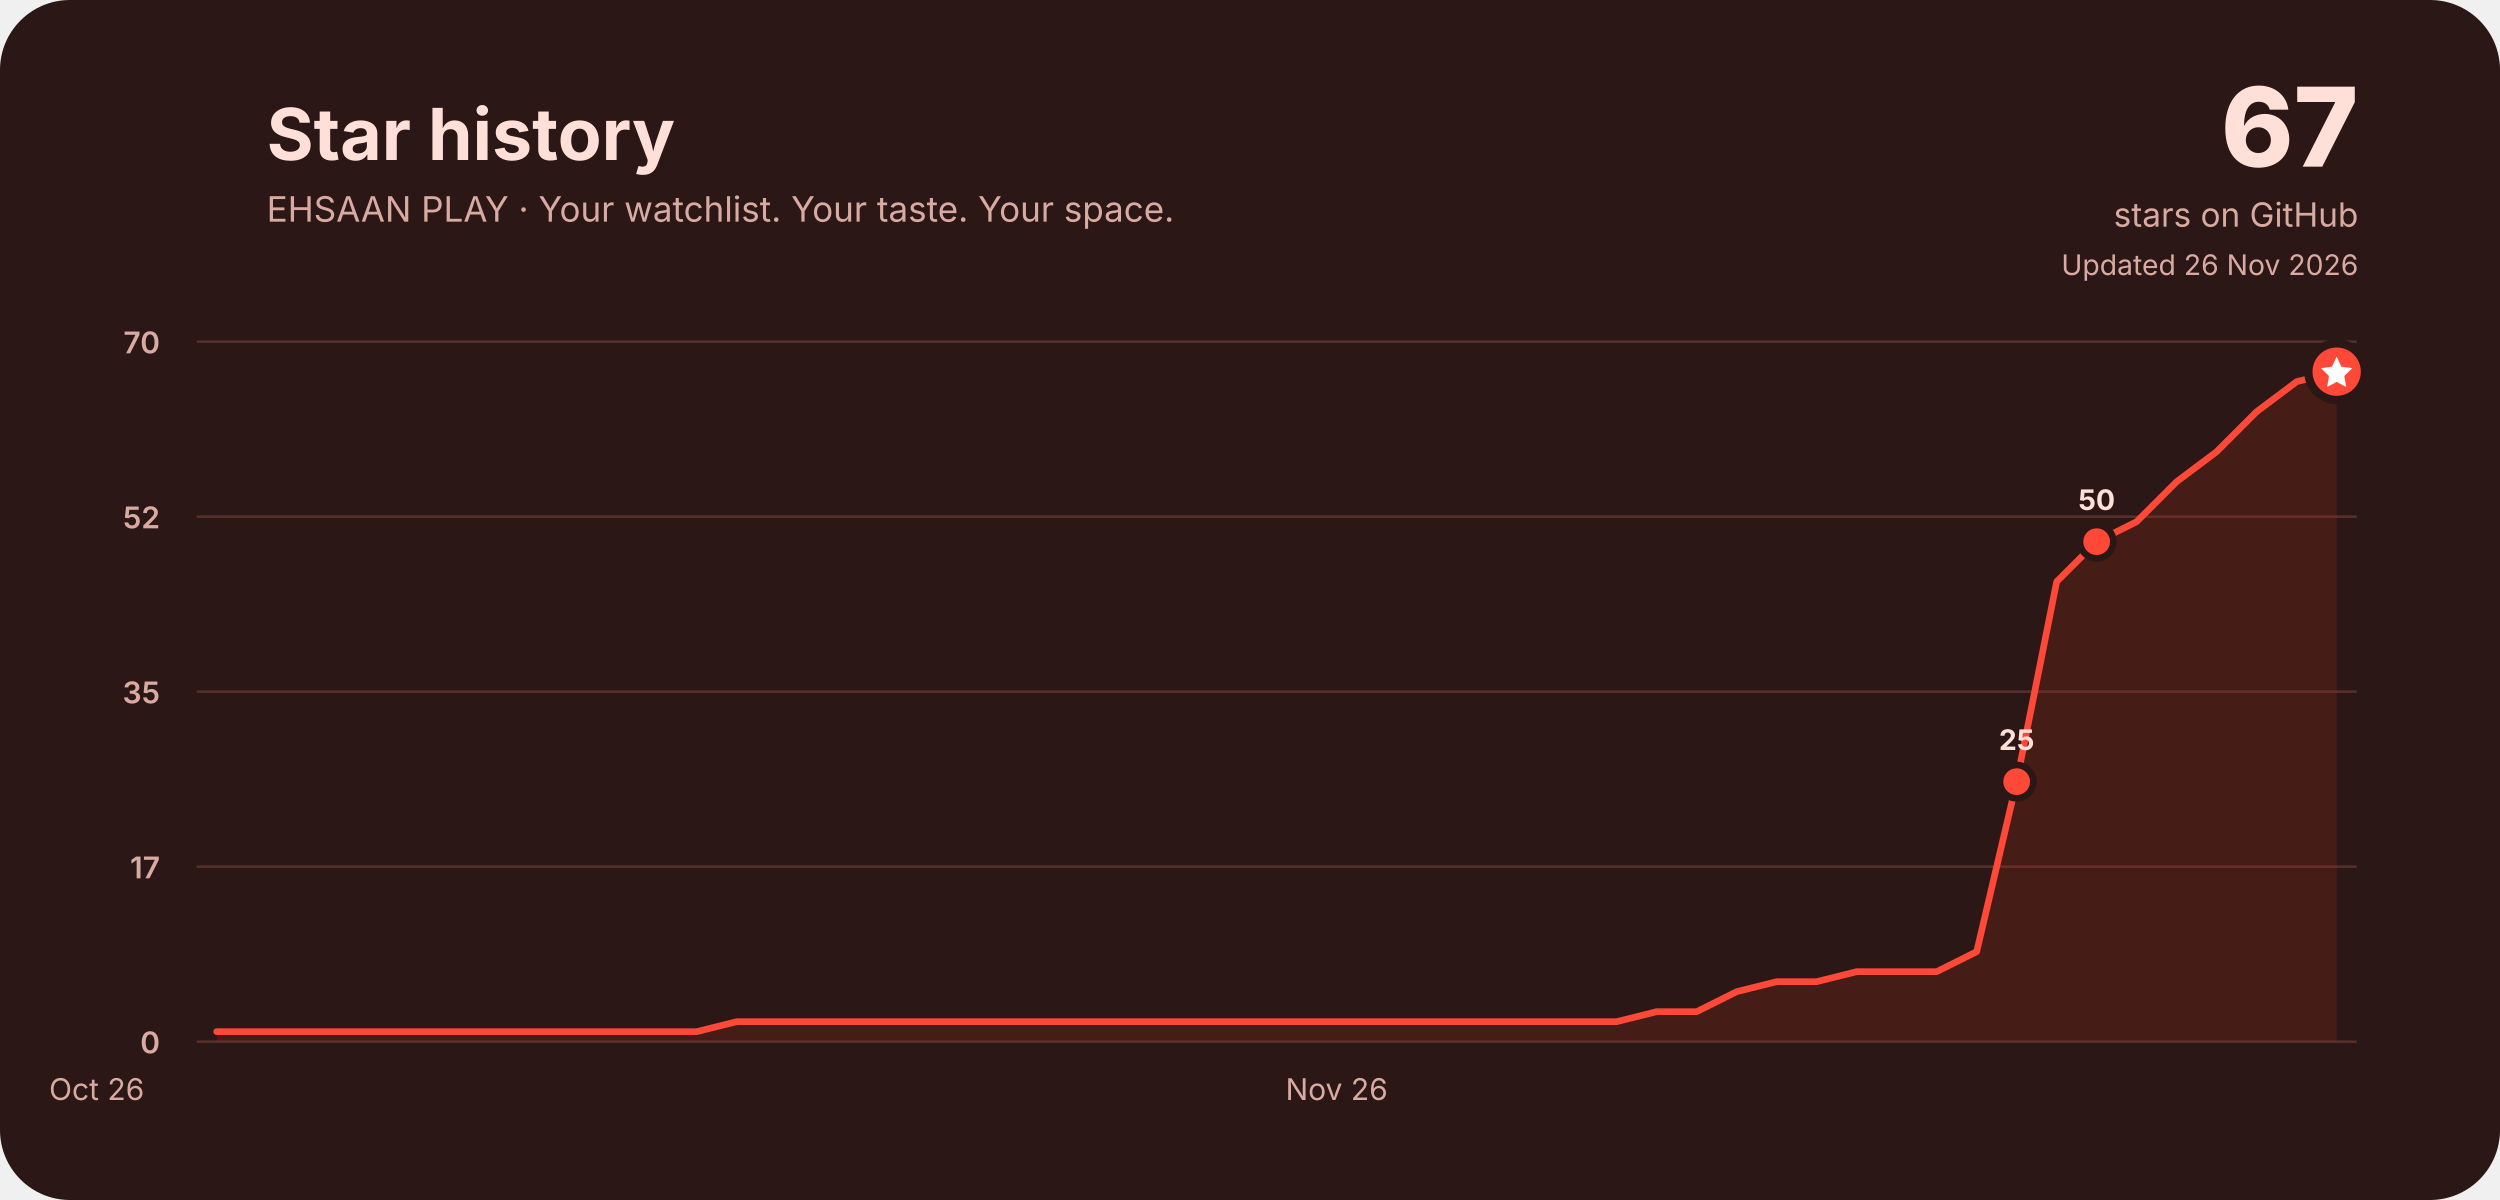
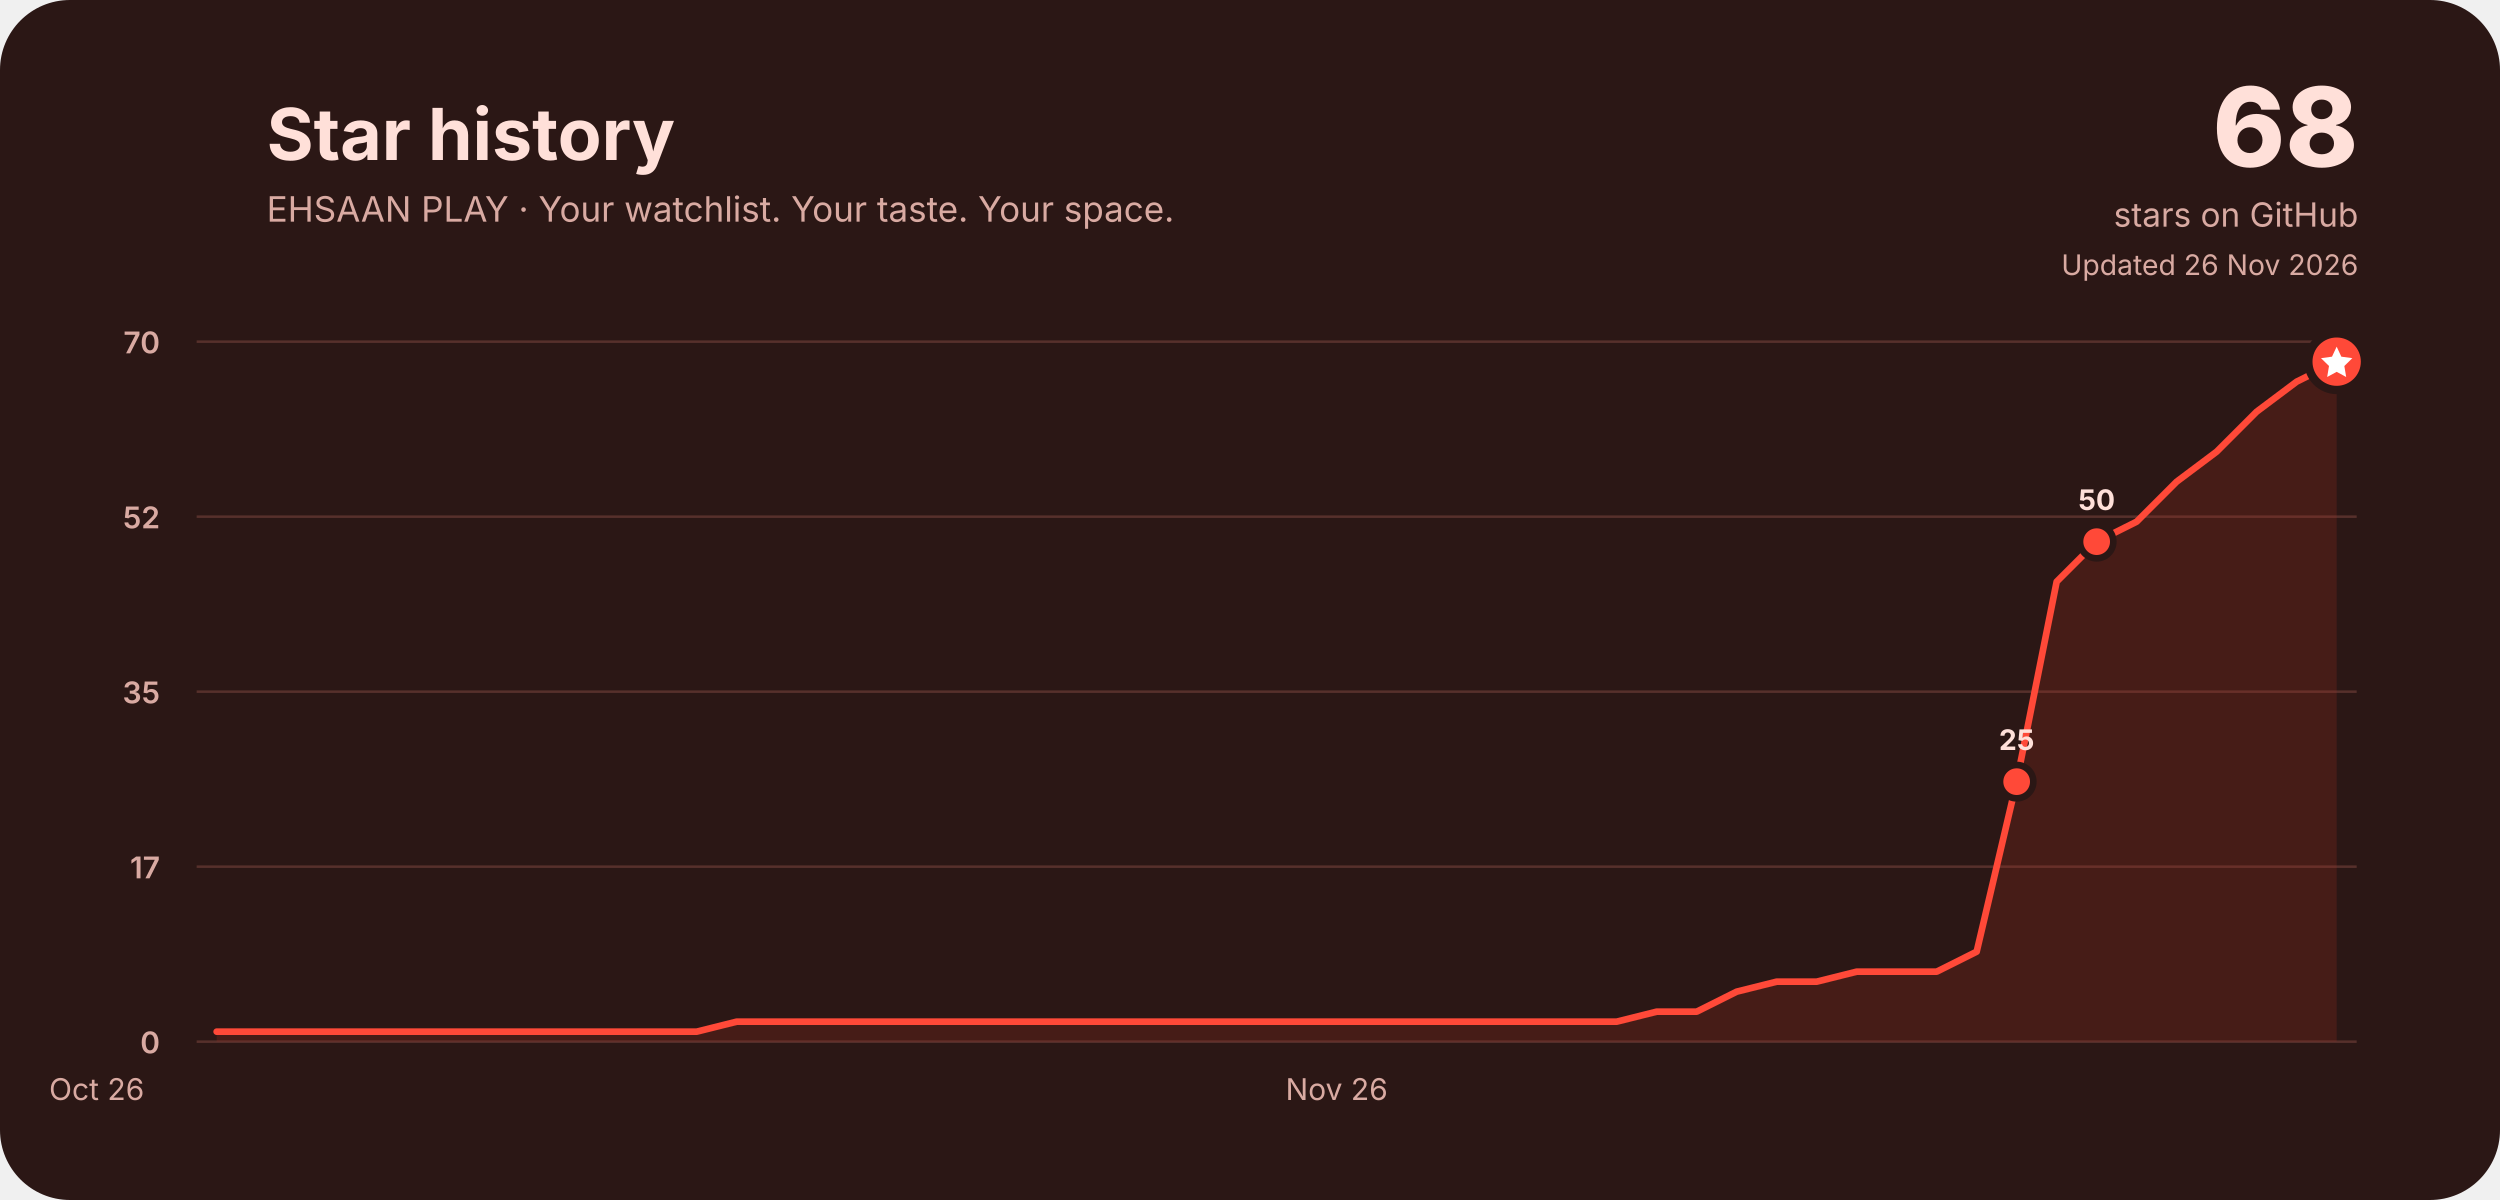
<svg xmlns="http://www.w3.org/2000/svg" width="1500" height="720" viewBox="0 0 1500 720" role="img" aria-labelledby="title desc">
  <rect width="1500" height="720" rx="42" fill="#2b1715" />
  <g font-family="Inter, ui-rounded, system-ui, -apple-system, Segoe UI, sans-serif" fill="#ffe0d9">
    <text x="160" y="96" font-size="43" font-weight="750">Star history</text>
    <text x="160" y="133" font-size="21" fill="#d9aaa2">EHSAAN PLAY · Your watchlist. Your taste. Your space.</text>
-     <text x="1415" y="100" font-size="66" font-weight="800" text-anchor="end">67</text>
+     <text x="1415" y="100" font-size="66" font-weight="800" text-anchor="end">68</text>
    <text x="1415" y="136" font-size="20" text-anchor="end" fill="#d9aaa2">stars on GitHub</text>
    <text x="1415" y="165" font-size="17" text-anchor="end" fill="#d9aaa2">Updated 26 Nov 2026</text>
    <line x1="118" y1="625.0" x2="1414" y2="625.0" stroke="#57302b" stroke-width="1.5" />
    <text x="96" y="632.0" font-size="18" font-weight="600" text-anchor="end" fill="#d9aaa2">0</text>
    <line x1="118" y1="520.0" x2="1414" y2="520.0" stroke="#57302b" stroke-width="1.5" />
    <text x="96" y="527.0" font-size="18" font-weight="600" text-anchor="end" fill="#d9aaa2">17</text>
    <line x1="118" y1="415.0" x2="1414" y2="415.0" stroke="#57302b" stroke-width="1.5" />
    <text x="96" y="422.0" font-size="18" font-weight="600" text-anchor="end" fill="#d9aaa2">35</text>
    <line x1="118" y1="310.0" x2="1414" y2="310.0" stroke="#57302b" stroke-width="1.5" />
    <text x="96" y="317.0" font-size="18" font-weight="600" text-anchor="end" fill="#d9aaa2">52</text>
    <line x1="118" y1="205.0" x2="1414" y2="205.0" stroke="#57302b" stroke-width="1.5" />
    <text x="96" y="212.0" font-size="18" font-weight="600" text-anchor="end" fill="#d9aaa2">70</text>
    <text x="58.0" y="660" font-size="18" fill="#d9aaa2" text-anchor="middle">Oct 26</text>
    <text x="802.0" y="660" font-size="18" fill="#d9aaa2" text-anchor="middle">Nov 26</text>
-     <path d="M130.0,619.0 L154.0,619.0 L178.0,619.0 L202.0,619.0 L226.0,619.0 L250.0,619.0 L274.0,619.0 L298.0,619.0 L322.0,619.0 L346.0,619.0 L370.0,619.0 L394.0,619.0 L418.0,619.0 L442.0,613.0 L466.0,613.0 L490.0,613.0 L514.0,613.0 L538.0,613.0 L562.0,613.0 L586.0,613.0 L610.0,613.0 L634.0,613.0 L658.0,613.0 L682.0,613.0 L706.0,613.0 L730.0,613.0 L754.0,613.0 L778.0,613.0 L802.0,613.0 L826.0,613.0 L850.0,613.0 L874.0,613.0 L898.0,613.0 L922.0,613.0 L946.0,613.0 L970.0,613.0 L994.0,607.0 L1018.0,607.0 L1042.0,595.0 L1066.0,589.0 L1090.0,589.0 L1114.0,583.0 L1138.0,583.0 L1162.0,583.0 L1186.0,571.0 L1210.0,469.0 L1234.0,349.0 L1258.0,325.0 L1282.0,313.0 L1306.0,289.0 L1330.0,271.0 L1354.0,247.0 L1378.0,229.0 L1402.0,223.0 L1402.0,625 L130.0,625 Z" fill="#a52c20" opacity=".22" />
-     <path d="M130.0,619.0 L154.0,619.0 L178.0,619.0 L202.0,619.0 L226.0,619.0 L250.0,619.0 L274.0,619.0 L298.0,619.0 L322.0,619.0 L346.0,619.0 L370.0,619.0 L394.0,619.0 L418.0,619.0 L442.0,613.0 L466.0,613.0 L490.0,613.0 L514.0,613.0 L538.0,613.0 L562.0,613.0 L586.0,613.0 L610.0,613.0 L634.0,613.0 L658.0,613.0 L682.0,613.0 L706.0,613.0 L730.0,613.0 L754.0,613.0 L778.0,613.0 L802.0,613.0 L826.0,613.0 L850.0,613.0 L874.0,613.0 L898.0,613.0 L922.0,613.0 L946.0,613.0 L970.0,613.0 L994.0,607.0 L1018.0,607.0 L1042.0,595.0 L1066.0,589.0 L1090.0,589.0 L1114.0,583.0 L1138.0,583.0 L1162.0,583.0 L1186.0,571.0 L1210.0,469.0 L1234.0,349.0 L1258.0,325.0 L1282.0,313.0 L1306.0,289.0 L1330.0,271.0 L1354.0,247.0 L1378.0,229.0 L1402.0,223.0" fill="none" stroke="#ff4938" stroke-width="4" stroke-linecap="round" stroke-linejoin="round" />
+     <path d="M130.0,619.0 L154.0,619.0 L178.0,619.0 L202.0,619.0 L226.0,619.0 L250.0,619.0 L274.0,619.0 L298.0,619.0 L322.0,619.0 L346.0,619.0 L370.0,619.0 L394.0,619.0 L418.0,619.0 L442.0,613.0 L466.0,613.0 L490.0,613.0 L514.0,613.0 L538.0,613.0 L562.0,613.0 L586.0,613.0 L610.0,613.0 L634.0,613.0 L658.0,613.0 L682.0,613.0 L706.0,613.0 L730.0,613.0 L754.0,613.0 L778.0,613.0 L802.0,613.0 L826.0,613.0 L850.0,613.0 L874.0,613.0 L898.0,613.0 L922.0,613.0 L946.0,613.0 L970.0,613.0 L994.0,607.0 L1018.0,607.0 L1042.0,595.0 L1066.0,589.0 L1090.0,589.0 L1114.0,583.0 L1138.0,583.0 L1162.0,583.0 L1186.0,571.0 L1210.0,469.0 L1234.0,349.0 L1258.0,325.0 L1282.0,313.0 L1306.0,289.0 L1330.0,271.0 L1354.0,247.0 L1378.0,229.0 L1402.0,217.0 L1402.0,625 L130.0,625 Z" fill="#a52c20" opacity=".22" />
+     <path d="M130.0,619.0 L154.0,619.0 L178.0,619.0 L202.0,619.0 L226.0,619.0 L250.0,619.0 L274.0,619.0 L298.0,619.0 L322.0,619.0 L346.0,619.0 L370.0,619.0 L394.0,619.0 L418.0,619.0 L442.0,613.0 L466.0,613.0 L490.0,613.0 L514.0,613.0 L538.0,613.0 L562.0,613.0 L586.0,613.0 L610.0,613.0 L634.0,613.0 L658.0,613.0 L682.0,613.0 L706.0,613.0 L730.0,613.0 L754.0,613.0 L778.0,613.0 L802.0,613.0 L826.0,613.0 L850.0,613.0 L874.0,613.0 L898.0,613.0 L922.0,613.0 L946.0,613.0 L970.0,613.0 L994.0,607.0 L1018.0,607.0 L1042.0,595.0 L1066.0,589.0 L1090.0,589.0 L1114.0,583.0 L1138.0,583.0 L1162.0,583.0 L1186.0,571.0 L1210.0,469.0 L1234.0,349.0 L1258.0,325.0 L1282.0,313.0 L1306.0,289.0 L1330.0,271.0 L1354.0,247.0 L1378.0,229.0 L1402.0,217.0" fill="none" stroke="#ff4938" stroke-width="4" stroke-linecap="round" stroke-linejoin="round" />
    <circle cx="1210.0" cy="469.0" r="10" fill="#ff4938" stroke="#2b1715" stroke-width="4" />
    <text x="1210.0" y="450.0" font-size="17" font-weight="750" text-anchor="middle" fill="#ffe0d9">25</text>
    <circle cx="1258.0" cy="325.0" r="10" fill="#ff4938" stroke="#2b1715" stroke-width="4" />
    <text x="1258.0" y="306.0" font-size="17" font-weight="750" text-anchor="middle" fill="#ffe0d9">50</text>
-     <circle cx="1402.0" cy="223.0" r="17" fill="#ff4938" stroke="#2b1715" stroke-width="5" />
-     <path d="M1402.0,214.0 l2.8,6 6.6,.9 -4.8,4.7 1.1,6.6 -5.7,-3.1 -5.7,3.1 1.1,-6.6 -4.8,-4.7 6.6,-.9 Z" fill="#fff" />
+     <circle cx="1402.0" cy="217.0" r="17" fill="#ff4938" stroke="#2b1715" stroke-width="5" />
+     <path d="M1402.0,208.0 l2.8,6 6.6,.9 -4.8,4.7 1.1,6.6 -5.7,-3.1 -5.7,3.1 1.1,-6.6 -4.8,-4.7 6.6,-.9 Z" fill="#fff" />
  </g>
</svg>
